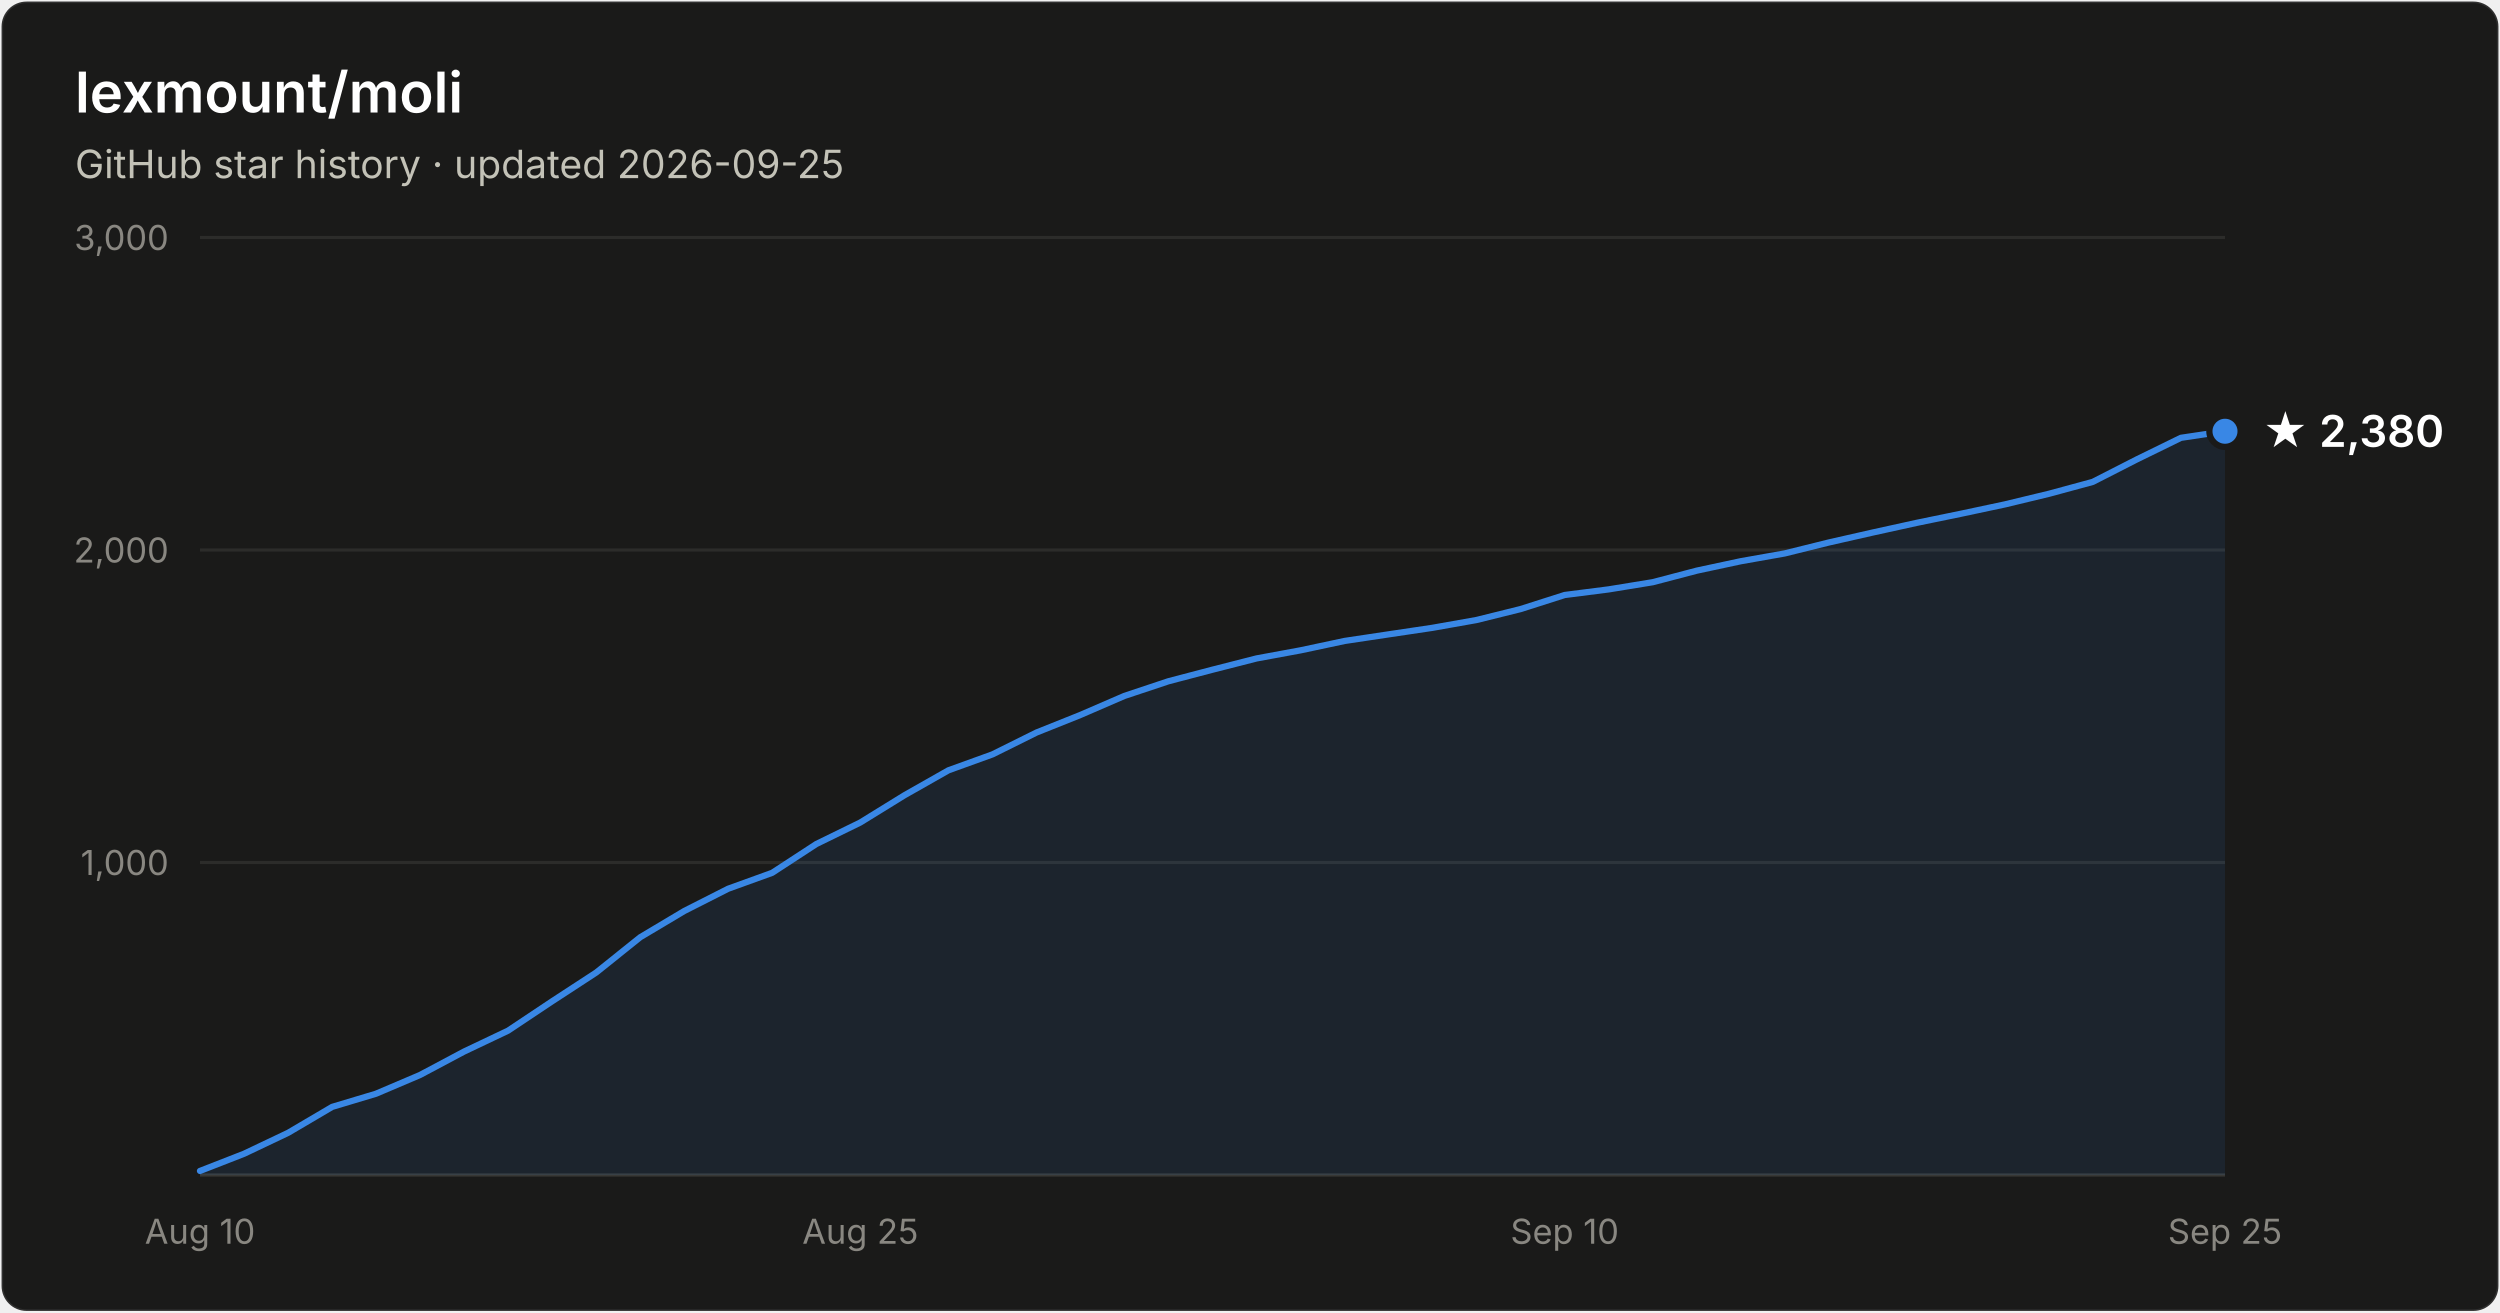
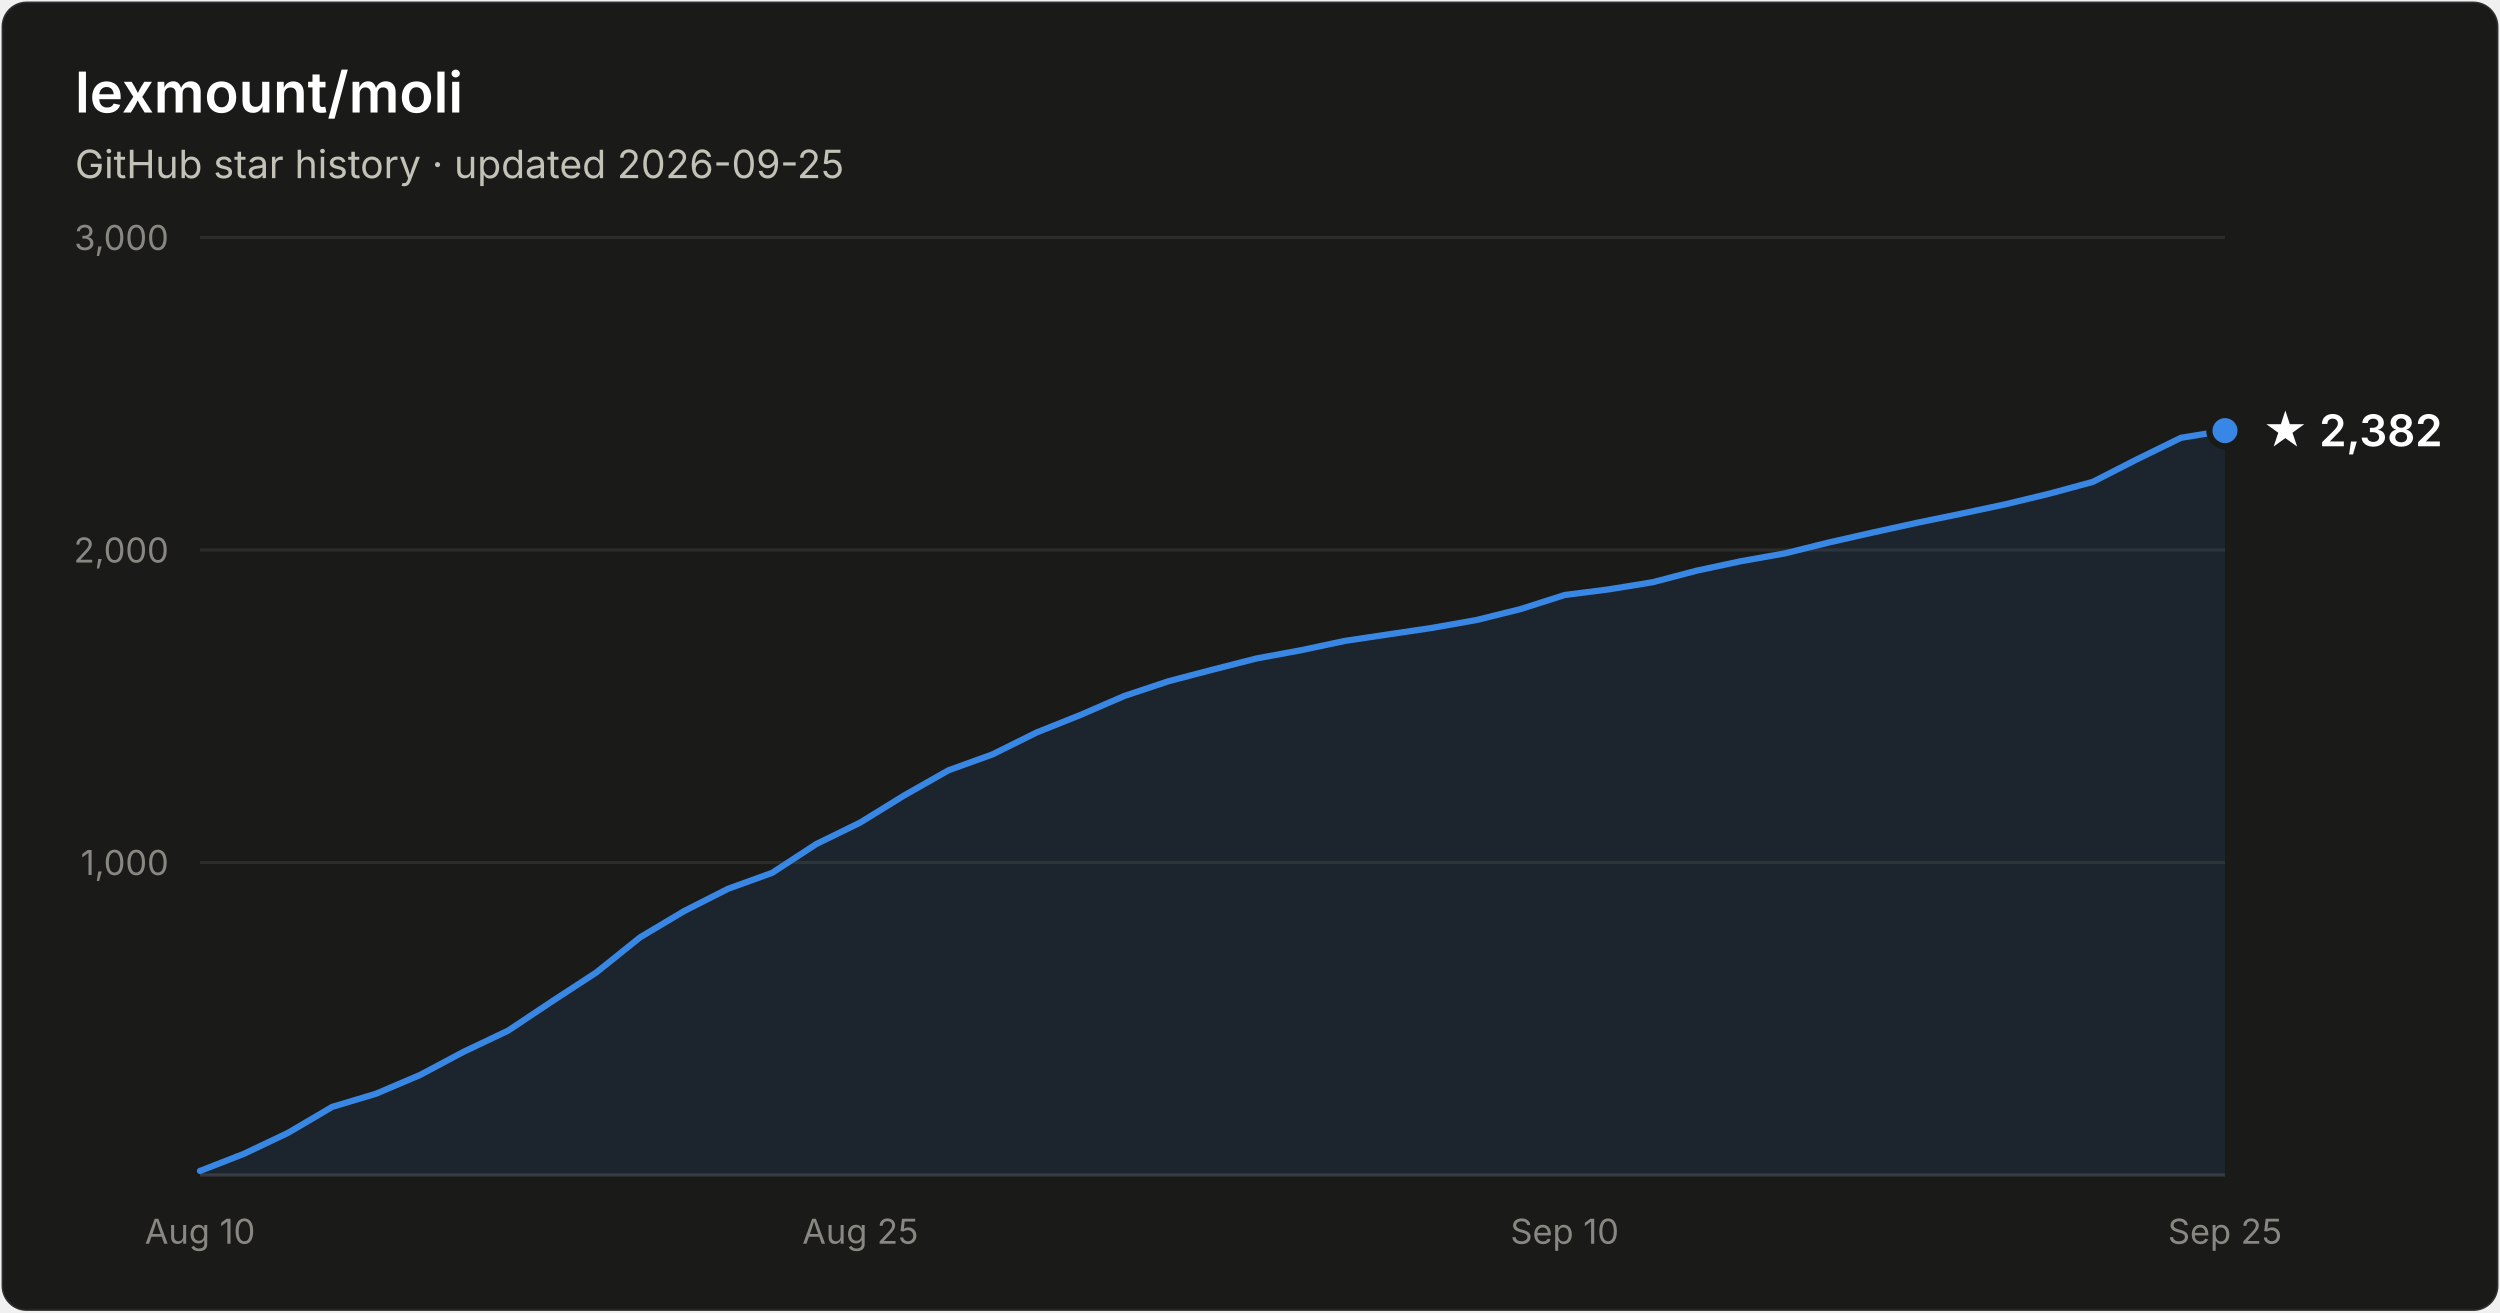
- <svg xmlns="http://www.w3.org/2000/svg" width="800" height="420" viewBox="0 0 800 420" font-family="system-ui, -apple-system, Segoe UI, sans-serif" role="img" aria-label="Star history of lexmount/moli: 2,380 stars as of 2026-09-25">
+ <svg xmlns="http://www.w3.org/2000/svg" width="800" height="420" viewBox="0 0 800 420" font-family="system-ui, -apple-system, Segoe UI, sans-serif" role="img" aria-label="Star history of lexmount/moli: 2,382 stars as of 2026-09-25">
  <rect x="0.5" y="0.5" width="799" height="419" rx="8" fill="#1a1a19" stroke="rgba(255,255,255,0.10)" />
  <text x="24" y="36" fill="#ffffff" font-size="18" font-weight="600">lexmount/moli</text>
  <text x="24" y="57" fill="#c3c2b7" font-size="12.5">GitHub star history · updated 2026-09-25</text>
  <line x1="64" y1="276.0" x2="712" y2="276.0" stroke="#2c2c2a" stroke-width="1" />
  <text x="54" y="280.0" text-anchor="end" fill="#898781" font-size="11" style="font-variant-numeric:tabular-nums">1,000</text>
  <line x1="64" y1="176.0" x2="712" y2="176.0" stroke="#2c2c2a" stroke-width="1" />
  <text x="54" y="180.0" text-anchor="end" fill="#898781" font-size="11" style="font-variant-numeric:tabular-nums">2,000</text>
  <line x1="64" y1="76.0" x2="712" y2="76.0" stroke="#2c2c2a" stroke-width="1" />
  <text x="54" y="80.0" text-anchor="end" fill="#898781" font-size="11" style="font-variant-numeric:tabular-nums">3,000</text>
  <line x1="64" y1="376" x2="712" y2="376" stroke="#383835" stroke-width="1" />
  <text x="64.0" y="398" text-anchor="middle" fill="#898781" font-size="11" style="font-variant-numeric:tabular-nums">Aug 10</text>
  <text x="275.3" y="398" text-anchor="middle" fill="#898781" font-size="11" style="font-variant-numeric:tabular-nums">Aug 25</text>
  <text x="500.7" y="398" text-anchor="middle" fill="#898781" font-size="11" style="font-variant-numeric:tabular-nums">Sep 10</text>
  <text x="712.0" y="398" text-anchor="middle" fill="#898781" font-size="11" style="font-variant-numeric:tabular-nums">Sep 25</text>
-   <path d="M64.0 374.7 L78.1 369.2 L92.2 362.5 L106.3 354.2 L120.3 350.0 L134.4 344.0 L148.5 336.5 L162.6 329.8 L176.7 320.4 L190.8 311.2 L204.9 299.9 L219.0 291.5 L233.0 284.4 L247.1 279.3 L261.2 270.1 L275.3 263.2 L289.4 254.5 L303.5 246.5 L317.6 241.4 L331.7 234.4 L345.7 228.8 L359.8 222.7 L373.9 218.0 L388.0 214.3 L402.1 210.7 L416.2 208.1 L430.3 205.1 L444.3 203.0 L458.4 200.9 L472.5 198.4 L486.6 194.9 L500.7 190.4 L514.8 188.6 L528.9 186.3 L543.0 182.6 L557.0 179.6 L571.1 177.1 L585.2 173.6 L599.3 170.4 L613.4 167.3 L627.5 164.4 L641.6 161.4 L655.7 158.0 L669.7 154.2 L683.8 147.0 L697.9 140.1 L712.0 138.0 L712.0 376 L64.0 376 Z" fill="#3987e5" fill-opacity="0.1" />
-   <path d="M64.0 374.7 L78.1 369.2 L92.2 362.5 L106.3 354.2 L120.3 350.0 L134.4 344.0 L148.5 336.5 L162.6 329.8 L176.7 320.4 L190.8 311.2 L204.9 299.9 L219.0 291.5 L233.0 284.4 L247.1 279.3 L261.2 270.1 L275.3 263.2 L289.4 254.5 L303.5 246.5 L317.6 241.4 L331.7 234.4 L345.7 228.8 L359.8 222.7 L373.9 218.0 L388.0 214.3 L402.1 210.7 L416.2 208.1 L430.3 205.1 L444.3 203.0 L458.4 200.9 L472.5 198.4 L486.6 194.9 L500.7 190.4 L514.8 188.6 L528.9 186.3 L543.0 182.6 L557.0 179.6 L571.1 177.1 L585.2 173.6 L599.3 170.4 L613.4 167.3 L627.5 164.4 L641.6 161.4 L655.7 158.0 L669.7 154.2 L683.8 147.0 L697.9 140.1 L712.0 138.0" fill="none" stroke="#3987e5" stroke-width="2" stroke-linejoin="round" stroke-linecap="round" />
-   <circle cx="712.0" cy="138.0" r="5" fill="#3987e5" stroke="#1a1a19" stroke-width="2" />
-   <text x="724.0" y="143.0" fill="#ffffff" font-size="14" font-weight="600">★ 2,380</text>
+   <path d="M64.0 374.7 L78.1 369.2 L92.2 362.5 L106.3 354.2 L120.3 350.0 L134.4 344.0 L148.5 336.5 L162.6 329.8 L176.7 320.4 L190.8 311.2 L204.9 299.9 L219.0 291.5 L233.0 284.4 L247.1 279.3 L261.2 270.1 L275.3 263.2 L289.4 254.5 L303.5 246.5 L317.6 241.4 L331.7 234.4 L345.7 228.8 L359.8 222.7 L373.9 218.0 L388.0 214.3 L402.1 210.7 L416.2 208.1 L430.3 205.1 L444.3 203.0 L458.4 200.9 L472.5 198.4 L486.6 194.9 L500.7 190.4 L514.8 188.6 L528.9 186.3 L543.0 182.6 L557.0 179.6 L571.1 177.1 L585.2 173.6 L599.3 170.4 L613.4 167.3 L627.5 164.4 L641.6 161.4 L655.7 158.0 L669.7 154.2 L683.8 147.0 L697.9 140.1 L712.0 137.8 L712.0 376 L64.0 376 Z" fill="#3987e5" fill-opacity="0.1" />
+   <path d="M64.0 374.7 L78.1 369.2 L92.2 362.5 L106.3 354.2 L120.3 350.0 L134.4 344.0 L148.5 336.5 L162.6 329.8 L176.7 320.4 L190.8 311.2 L204.9 299.9 L219.0 291.5 L233.0 284.4 L247.1 279.3 L261.2 270.1 L275.3 263.2 L289.4 254.5 L303.5 246.5 L317.6 241.4 L331.7 234.4 L345.7 228.8 L359.8 222.7 L373.9 218.0 L388.0 214.3 L402.1 210.7 L416.2 208.1 L430.3 205.1 L444.3 203.0 L458.4 200.9 L472.5 198.4 L486.6 194.9 L500.7 190.4 L514.8 188.6 L528.9 186.3 L543.0 182.6 L557.0 179.6 L571.1 177.1 L585.2 173.6 L599.3 170.4 L613.4 167.3 L627.5 164.4 L641.6 161.4 L655.7 158.0 L669.7 154.2 L683.8 147.0 L697.9 140.1 L712.0 137.8" fill="none" stroke="#3987e5" stroke-width="2" stroke-linejoin="round" stroke-linecap="round" />
+   <circle cx="712.0" cy="137.8" r="5" fill="#3987e5" stroke="#1a1a19" stroke-width="2" />
+   <text x="724.0" y="142.8" fill="#ffffff" font-size="14" font-weight="600">★ 2,382</text>
</svg>
